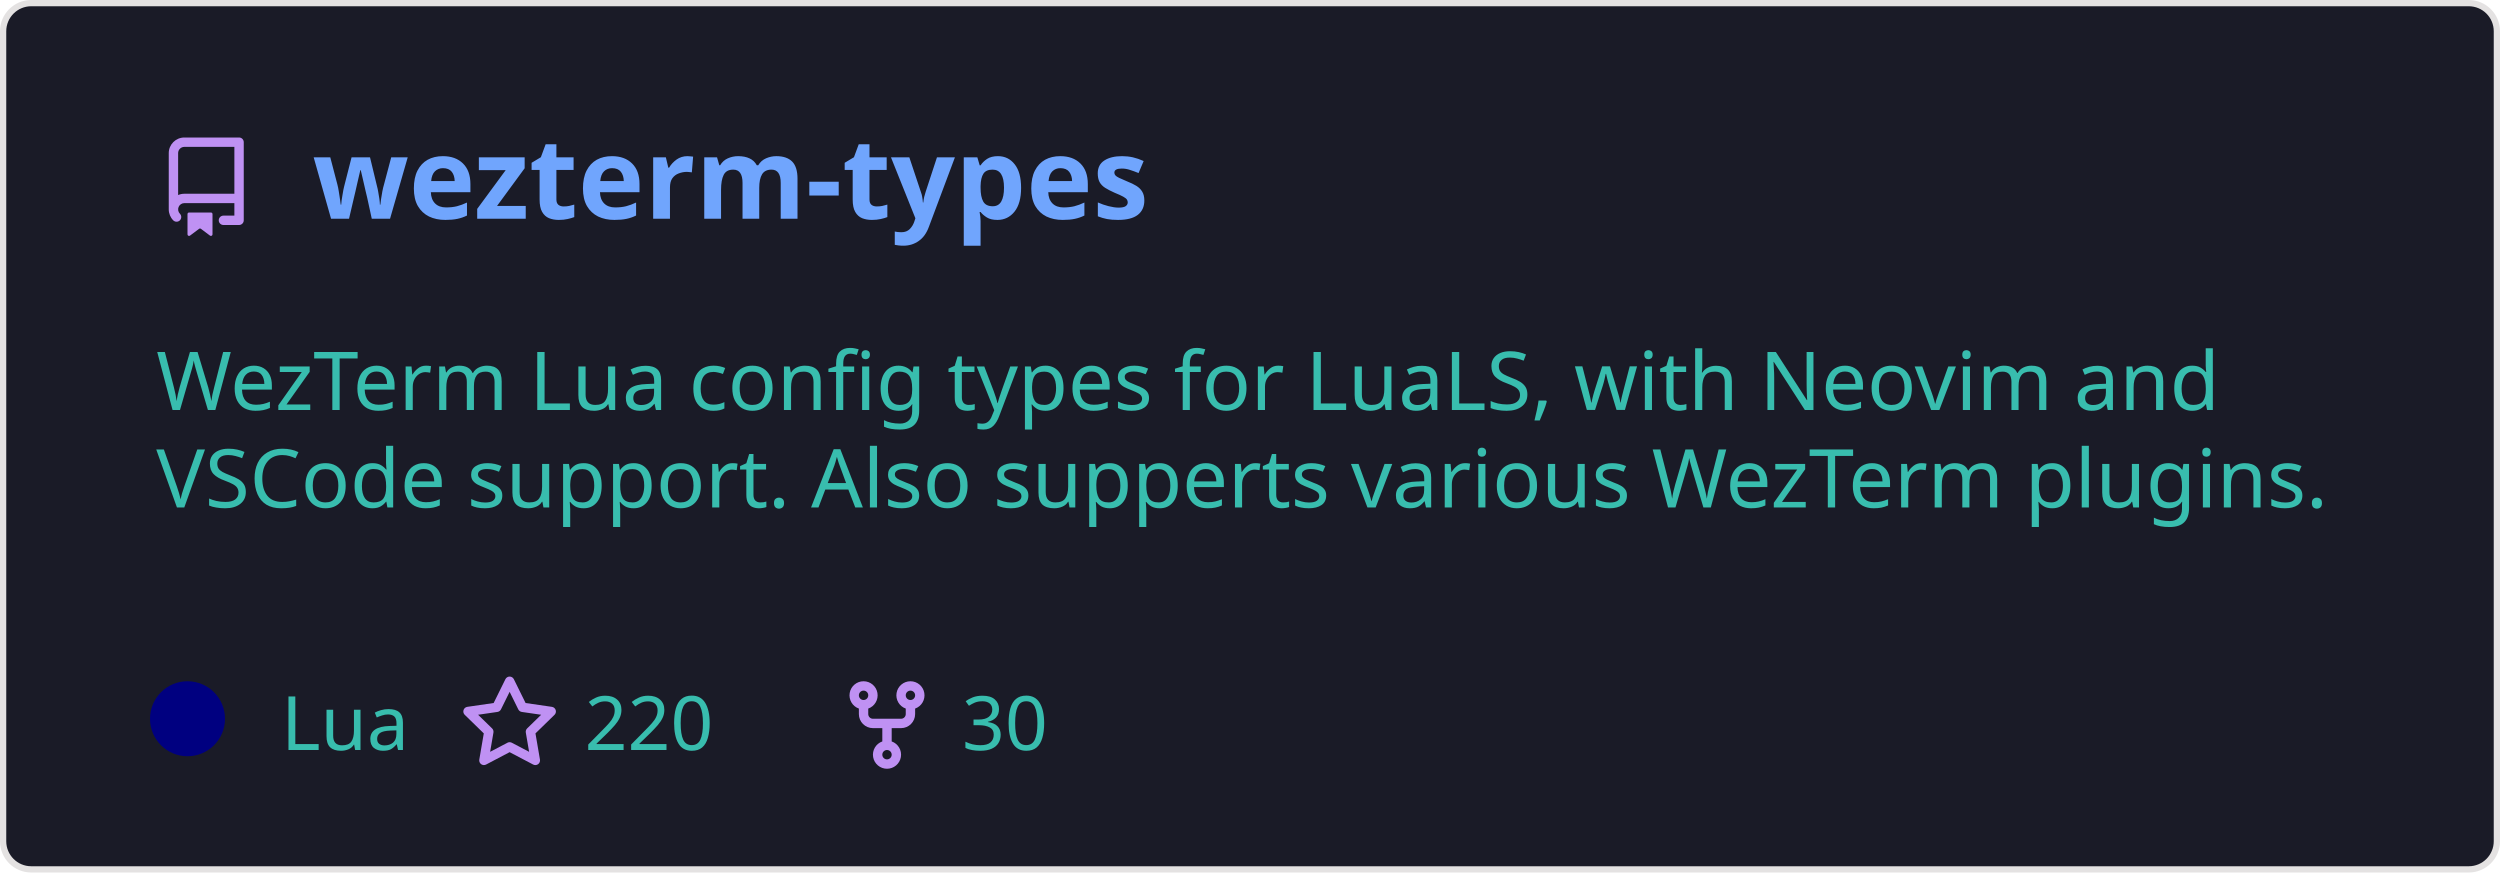
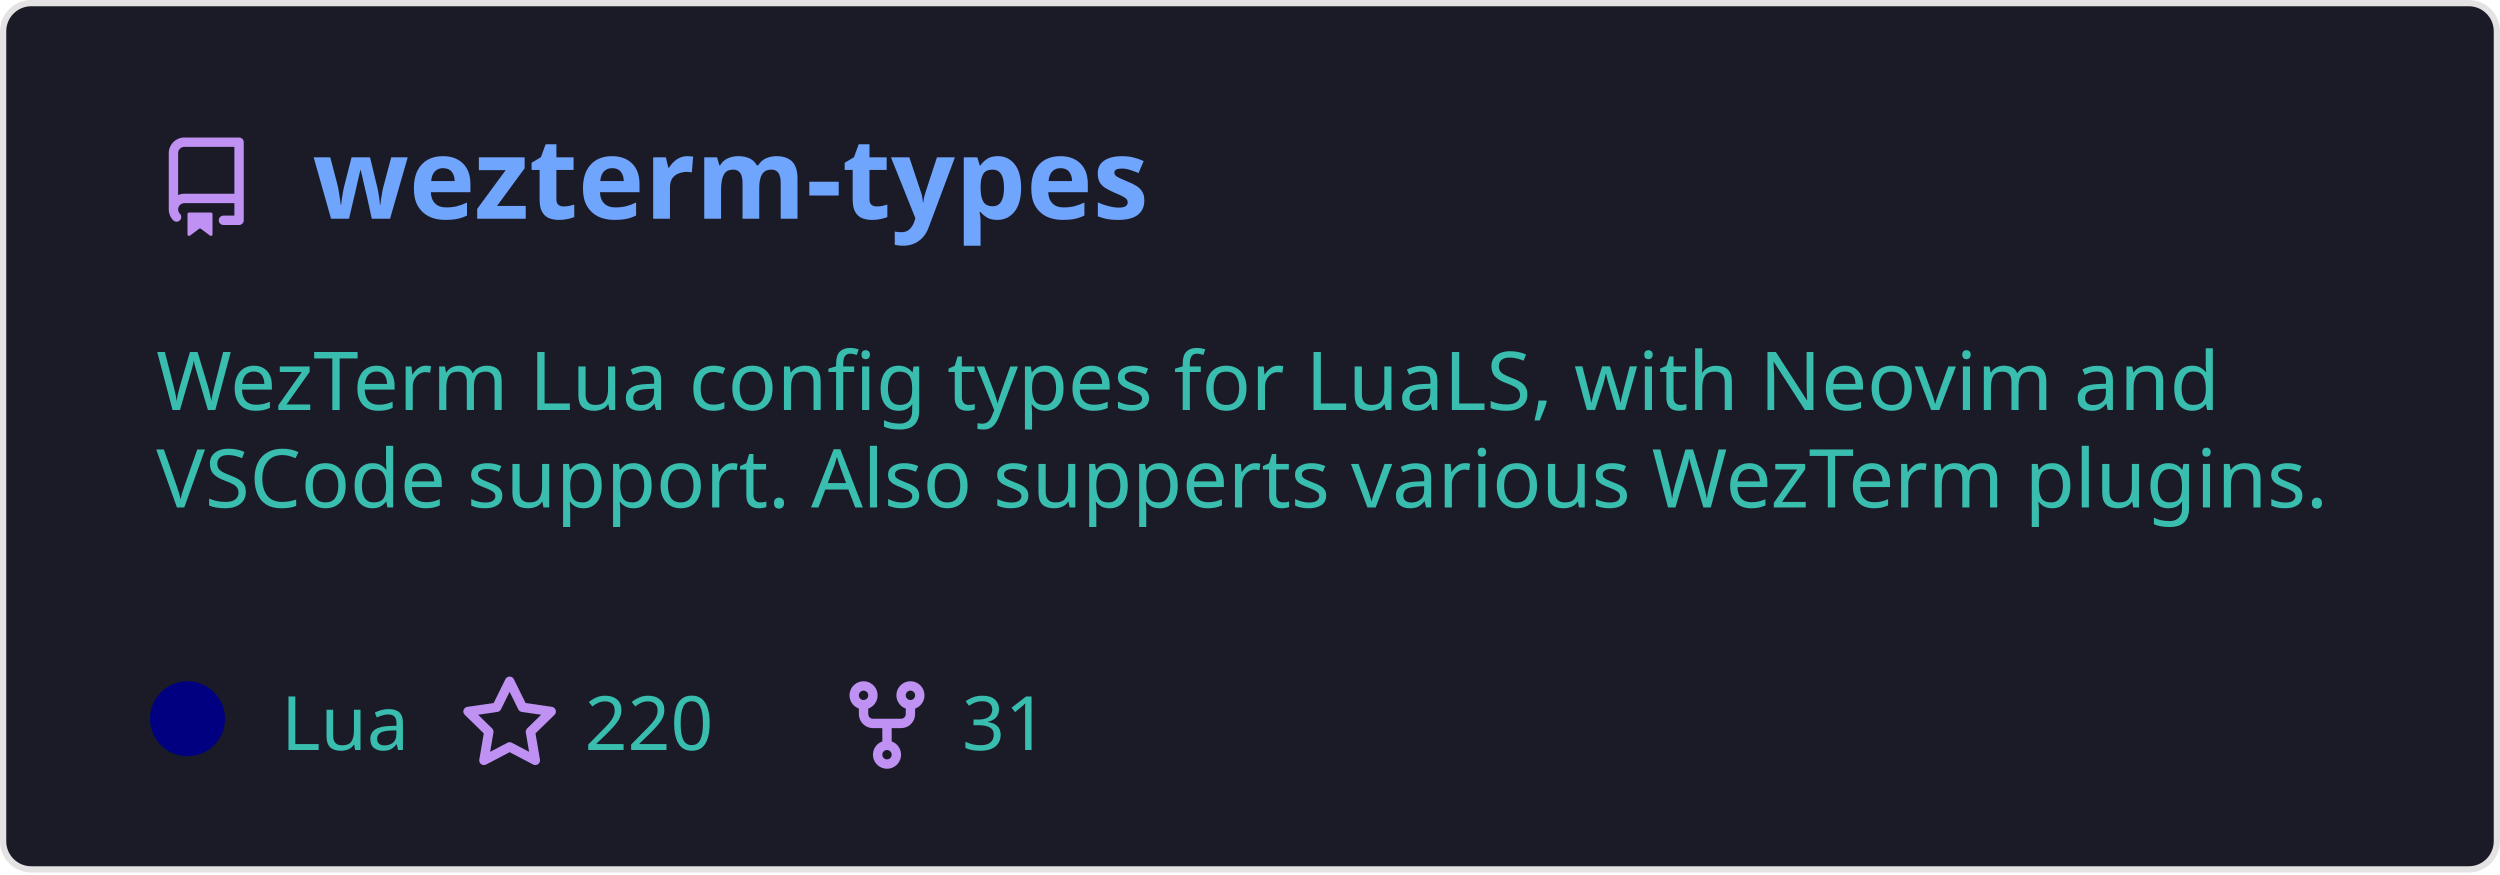
<svg xmlns="http://www.w3.org/2000/svg" width="400" height="140" viewBox="0 0 400 140" fill="none" role="img" aria-labelledby="descId">
  <style>
          .header {
            font: 600 18px 'Segoe UI', Ubuntu, Sans-Serif;
            fill: #70a5fd;
            animation: fadeInAnimation 0.8s ease-in-out forwards;
          }
          @supports(-moz-appearance: auto) {
            /* Selector detects Firefox */
            .header { font-size: 15.5px; }
          }
          
    .description {
      font: 400 13px 'Segoe UI', Ubuntu, Sans-Serif;fill: #38bdae;
      
    }
    .gray { font: 400 12px 'Segoe UI', Ubuntu, Sans-Serif; fill: #38bdae }
    .badge { font: 600 11px 'Segoe UI', Ubuntu, Sans-Serif; }
    .badge rect { opacity: 0.2 }

    .stat { font: 400 12px 'Segoe UI', Ubuntu, Sans-Serif; fill: #38bdae }
    .stagger {
      opacity: 0;
      animation: fadeInAnimation 0.3s ease-in-out forwards;
    }
    .not_bold { font-weight: 400 }
    .bold { font-weight: 700 }
    .icon {
      fill: #bf91f3;
      display: block;
    }
  

          
      /* Animations */
      @keyframes scaleInAnimation {
        from {
          transform: translate(-5px, 5px) scale(0);
        }
        to {
          transform: translate(-5px, 5px) scale(1);
        }
      }
      @keyframes fadeInAnimation {
        from {
          opacity: 0;
        }
        to {
          opacity: 1;
        }
      }
    
          * { animation-duration: 0s !important; animation-delay: 0s !important; }
        </style>
  <rect data-testid="card-bg" x="0.5" y="0.5" rx="4.5" height="99%" stroke="#e4e2e2" width="399" fill="#1a1b27" stroke-opacity="1" />
  <g data-testid="card-title" transform="translate(25, 35)">
    <g transform="translate(0, 0)">
      <svg class="icon" x="0" y="-13" viewBox="0 0 16 16" version="1.1" width="16" height="16">
        <path fill-rule="evenodd" d="M2 2.5A2.5 2.5 0 014.5 0h8.75a.75.75 0 01.75.75v12.5a.75.75 0 01-.75.75h-2.5a.75.75 0 110-1.5h1.75v-2h-8a1 1 0 00-.714 1.7.75.75 0 01-1.072 1.05A2.495 2.495 0 012 11.5v-9zm10.5-1V9h-8c-.356 0-.694.074-1 .208V2.5a1 1 0 011-1h8zM5 12.25v3.25a.25.25 0 00.4.2l1.45-1.087a.25.25 0 01.3 0L8.6 15.7a.25.25 0 00.4-.2v-3.25a.25.25 0 00-.25-.25h-3.5a.25.25 0 00-.25.25z" />
      </svg>
    </g>
    <g transform="translate(25, 0)">
      <text x="0" y="0" class="header" data-testid="header">wezterm-types</text>
    </g>
  </g>
  <g data-testid="main-card-body" transform="translate(0, 55)">
    <text class="description" x="25" y="-5">
      <tspan dy="1.2em" x="25">WezTerm Lua config types for LuaLS, with Neovim and</tspan>
      <tspan dy="1.2em" x="25">VSCode support. Also supperts various WezTerm plugins.</tspan>
    </text>
    <g transform="translate(30, 65)">
      <g transform="translate(0, 0)">
        <g data-testid="primary-lang">
          <circle data-testid="lang-color" cx="0" cy="-5" r="6" fill="#000080" />
          <text data-testid="lang-name" class="gray" x="15">Lua</text>
        </g>
      </g>
      <g transform="translate(43.54, 0)">
        <g transform="translate(0, 0)">
          <svg class="icon" y="-12" viewBox="0 0 16 16" version="1.1" width="16" height="16">
            <path fill-rule="evenodd" d="M8 .25a.75.75 0 01.673.418l1.882 3.815 4.21.612a.75.75 0 01.416 1.279l-3.046 2.97.719 4.192a.75.75 0 01-1.088.791L8 12.347l-3.766 1.98a.75.75 0 01-1.088-.79l.72-4.194L.818 6.374a.75.75 0 01.416-1.28l4.21-.611L7.327.668A.75.75 0 018 .25zm0 2.445L6.615 5.5a.75.75 0 01-.564.41l-3.097.45 2.24 2.184a.75.75 0 01.216.664l-.528 3.084 2.769-1.456a.75.75 0 01.698 0l2.77 1.456-.53-3.084a.75.75 0 01.216-.664l2.24-2.183-3.096-.45a.75.75 0 01-.564-.41L8 2.694v.001z" />
          </svg>
        </g>
        <g transform="translate(20, 0)">
          <text data-testid="stargazers" class="gray">220</text>
        </g>
      </g>
      <g transform="translate(103.92, 0)">
        <g transform="translate(0, 0)">
          <svg class="icon" y="-12" viewBox="0 0 16 16" version="1.1" width="16" height="16">
            <path fill-rule="evenodd" d="M5 3.25a.75.75 0 11-1.5 0 .75.75 0 011.5 0zm0 2.122a2.25 2.25 0 10-1.5 0v.878A2.25 2.25 0 005.75 8.5h1.5v2.128a2.251 2.251 0 101.5 0V8.5h1.5a2.25 2.25 0 002.25-2.25v-.878a2.25 2.25 0 10-1.5 0v.878a.75.75 0 01-.75.75h-4.5A.75.75 0 015 6.25v-.878zm3.75 7.378a.75.75 0 11-1.5 0 .75.75 0 011.5 0zm3-8.75a.75.75 0 100-1.5.75.75 0 000 1.5z" />
          </svg>
        </g>
        <g transform="translate(20, 0)">
-           <text data-testid="forkcount" class="gray">30</text>
+           <text data-testid="forkcount" class="gray">31</text>
        </g>
      </g>
    </g>
    <svg x="0" y="0">
      <g transform="translate(-3, 88)">
      
    </g>
    </svg>
  </g>
</svg>
